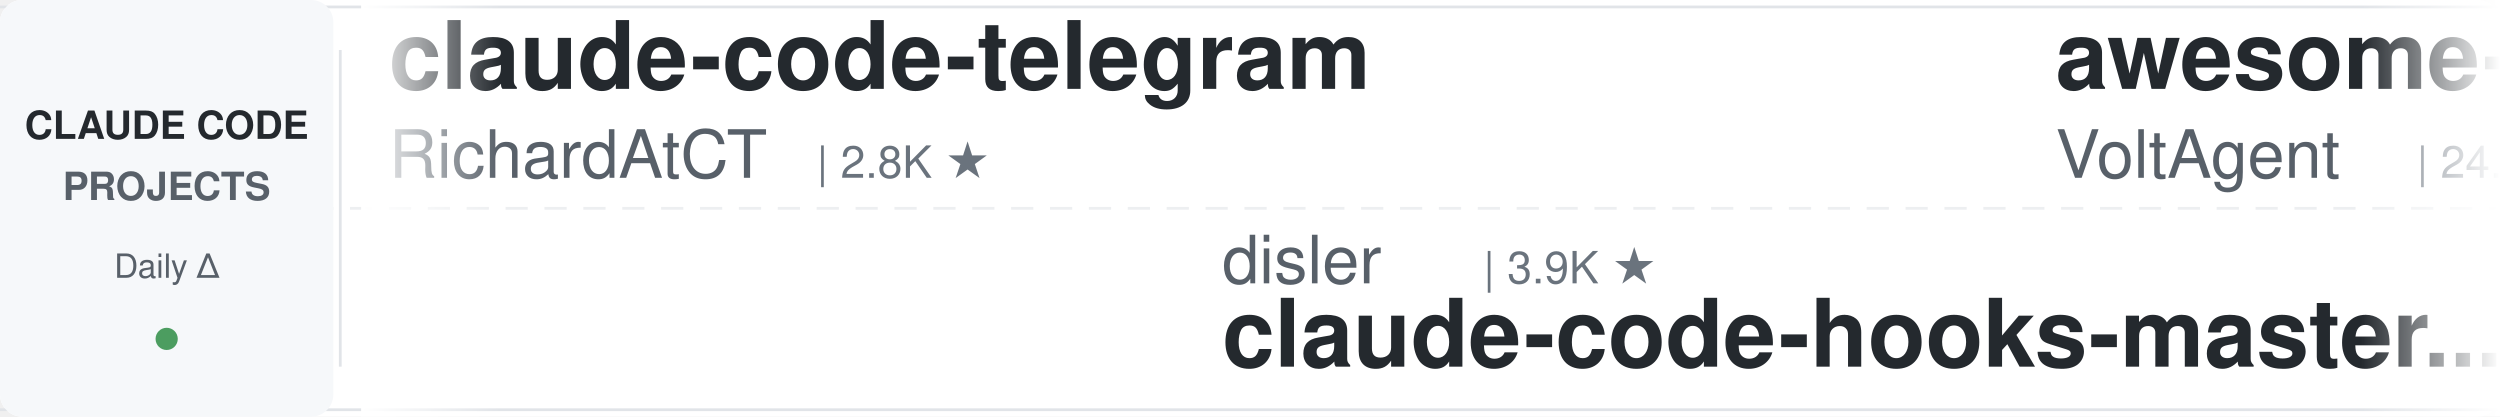
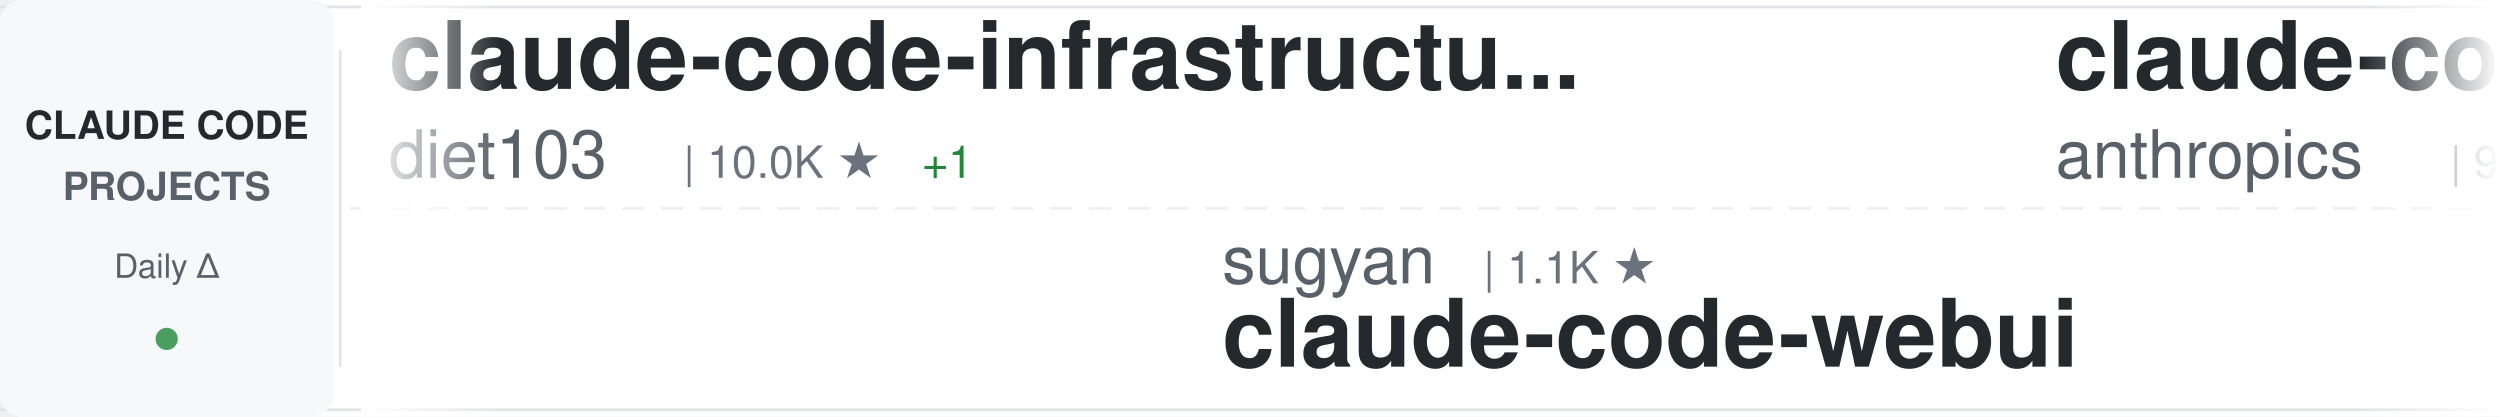
<svg xmlns="http://www.w3.org/2000/svg" width="900" height="150">
  <defs>
    <linearGradient id="awesomeLeftFade" x1="0%" y1="0%" x2="100%" y2="0%">
      <stop offset="0%" style="stop-color:#ffffff;stop-opacity:1" />
      <stop offset="100%" style="stop-color:#ffffff;stop-opacity:0" />
    </linearGradient>
    <linearGradient id="awesomeRightFade" x1="0%" y1="0%" x2="100%" y2="0%">
      <stop offset="0%" style="stop-color:#ffffff;stop-opacity:0" />
      <stop offset="100%" style="stop-color:#ffffff;stop-opacity:1" />
    </linearGradient>
  </defs>
  <rect width="900" height="150" fill="#ffffff" rx="8" />
  <rect x="0" y="2" width="900" height="1" fill="#e1e4e8" />
  <rect x="0" y="147" width="900" height="1" fill="#e1e4e8" />
  <line x1="0" y1="75" x2="900" y2="75" stroke="#e1e4e8" stroke-width="1" stroke-dasharray="8 6" opacity="0.6" />
  <rect x="0" y="0" width="120" height="150" fill="#f6f8fa" rx="8" />
  <text x="60" y="50" font-family="-apple-system, BlinkMacSystemFont, 'Segoe UI', Helvetica, Arial, sans-serif" font-size="14" font-weight="600" fill="#24292e" text-anchor="middle">CLAUDE CODE</text>
  <text x="60" y="72" font-family="-apple-system, BlinkMacSystemFont, 'Segoe UI', Helvetica, Arial, sans-serif" font-size="14" font-weight="600" fill="#586069" text-anchor="middle">PROJECTS</text>
  <text x="60" y="100" font-family="-apple-system, BlinkMacSystemFont, 'Segoe UI', Helvetica, Arial, sans-serif" font-size="12" font-weight="500" fill="#586069" text-anchor="middle">Daily Δ</text>
  <circle cx="60" cy="122" r="4" fill="#22863a" opacity="0.8" />
  <rect x="122" y="18" width="1" height="114" fill="#e1e4e8" />
  <clipPath id="awesomeTickerClip">
    <rect x="130" y="0" width="770" height="150" />
  </clipPath>
  <g clip-path="url(#awesomeTickerClip)">
    <g id="awesomeTickerItems">
      <animateTransform attributeName="transform" attributeType="XML" type="translate" from="0 0" to="-3000 0" dur="54s" repeatCount="indefinite" />
      <g transform="translate(0, 0)">
-         <text x="140" y="32" font-family="-apple-system, BlinkMacSystemFont, 'Segoe UI', Helvetica, Arial, sans-serif" font-size="34" font-weight="600" fill="#24292e">claude-code-telegram</text>
-         <text x="140" y="64" font-family="-apple-system, BlinkMacSystemFont, 'Segoe UI', Helvetica, Arial, sans-serif" font-size="24" font-weight="400" fill="#586069">RichardAtCT</text>
-         <text x="294" y="64" font-family="-apple-system, BlinkMacSystemFont, 'Segoe UI', Helvetica, Arial, sans-serif" font-size="16" font-weight="500" fill="#6a737d">| 2.8K ★</text>
+         <text x="140" y="32" font-family="-apple-system, BlinkMacSystemFont, 'Segoe UI', Helvetica, Arial, sans-serif" font-size="34" font-weight="600" fill="#24292e">claude-code-infrastructu...</text>
+         <text x="140" y="64" font-family="-apple-system, BlinkMacSystemFont, 'Segoe UI', Helvetica, Arial, sans-serif" font-size="24" font-weight="400" fill="#586069">diet103</text>
+         <text x="246" y="64" font-family="-apple-system, BlinkMacSystemFont, 'Segoe UI', Helvetica, Arial, sans-serif" font-size="16" font-weight="500" fill="#6a737d">| 10.0K ★</text>
+         <text x="332" y="64" font-family="-apple-system, BlinkMacSystemFont, 'Segoe UI', Helvetica, Arial, sans-serif" font-size="16" font-weight="500" fill="#22863a"> +1</text>
      </g>
      <g transform="translate(300, 0)">
-         <text x="140" y="102" font-family="-apple-system, BlinkMacSystemFont, 'Segoe UI', Helvetica, Arial, sans-serif" font-size="24" font-weight="400" fill="#586069">disler</text>
-         <text x="234" y="102" font-family="-apple-system, BlinkMacSystemFont, 'Segoe UI', Helvetica, Arial, sans-serif" font-size="16" font-weight="500" fill="#6a737d">| 3.9K ★</text>
-         <text x="140" y="132" font-family="-apple-system, BlinkMacSystemFont, 'Segoe UI', Helvetica, Arial, sans-serif" font-size="34" font-weight="600" fill="#24292e">claude-code-hooks-master...</text>
+         <text x="140" y="102" font-family="-apple-system, BlinkMacSystemFont, 'Segoe UI', Helvetica, Arial, sans-serif" font-size="24" font-weight="400" fill="#586069">sugyan</text>
+         <text x="234" y="102" font-family="-apple-system, BlinkMacSystemFont, 'Segoe UI', Helvetica, Arial, sans-serif" font-size="16" font-weight="500" fill="#6a737d">| 1.1K ★</text>
+         <text x="140" y="132" font-family="-apple-system, BlinkMacSystemFont, 'Segoe UI', Helvetica, Arial, sans-serif" font-size="34" font-weight="600" fill="#24292e">claude-code-webui</text>
      </g>
      <g transform="translate(600, 0)">
-         <text x="140" y="32" font-family="-apple-system, BlinkMacSystemFont, 'Segoe UI', Helvetica, Arial, sans-serif" font-size="34" font-weight="600" fill="#24292e">awesome-claude-code-suba...</text>
-         <text x="140" y="64" font-family="-apple-system, BlinkMacSystemFont, 'Segoe UI', Helvetica, Arial, sans-serif" font-size="24" font-weight="400" fill="#586069">VoltAgent</text>
-         <text x="270" y="64" font-family="-apple-system, BlinkMacSystemFont, 'Segoe UI', Helvetica, Arial, sans-serif" font-size="16" font-weight="500" fill="#6a737d">| 24.3K ★</text>
-         <text x="356" y="64" font-family="-apple-system, BlinkMacSystemFont, 'Segoe UI', Helvetica, Arial, sans-serif" font-size="16" font-weight="500" fill="#22863a"> +3</text>
+         <text x="140" y="32" font-family="-apple-system, BlinkMacSystemFont, 'Segoe UI', Helvetica, Arial, sans-serif" font-size="34" font-weight="600" fill="#24292e">claude-code-base-action</text>
+         <text x="140" y="64" font-family="-apple-system, BlinkMacSystemFont, 'Segoe UI', Helvetica, Arial, sans-serif" font-size="24" font-weight="400" fill="#586069">anthropics</text>
+         <text x="282" y="64" font-family="-apple-system, BlinkMacSystemFont, 'Segoe UI', Helvetica, Arial, sans-serif" font-size="16" font-weight="500" fill="#6a737d">| 945 ★</text>
      </g>
      <g transform="translate(900, 0)">
-         <text x="140" y="102" font-family="-apple-system, BlinkMacSystemFont, 'Segoe UI', Helvetica, Arial, sans-serif" font-size="24" font-weight="400" fill="#586069">zstmfhy</text>
-         <text x="246" y="102" font-family="-apple-system, BlinkMacSystemFont, 'Segoe UI', Helvetica, Arial, sans-serif" font-size="16" font-weight="500" fill="#6a737d">| 190 ★</text>
-         <text x="140" y="132" font-family="-apple-system, BlinkMacSystemFont, 'Segoe UI', Helvetica, Arial, sans-serif" font-size="34" font-weight="600" fill="#24292e">Claude-code</text>
+         <text x="140" y="102" font-family="-apple-system, BlinkMacSystemFont, 'Segoe UI', Helvetica, Arial, sans-serif" font-size="24" font-weight="400" fill="#586069">alejandrobalderas</text>
+         <text x="366" y="102" font-family="-apple-system, BlinkMacSystemFont, 'Segoe UI', Helvetica, Arial, sans-serif" font-size="16" font-weight="500" fill="#6a737d">| 2.8K ★</text>
+         <text x="443" y="102" font-family="-apple-system, BlinkMacSystemFont, 'Segoe UI', Helvetica, Arial, sans-serif" font-size="16" font-weight="500" fill="#22863a"> +1</text>
+         <text x="140" y="132" font-family="-apple-system, BlinkMacSystemFont, 'Segoe UI', Helvetica, Arial, sans-serif" font-size="34" font-weight="600" fill="#24292e">claude-code-from-source</text>
      </g>
      <g transform="translate(1200, 0)">
-         <text x="140" y="32" font-family="-apple-system, BlinkMacSystemFont, 'Segoe UI', Helvetica, Arial, sans-serif" font-size="34" font-weight="600" fill="#24292e">claude-code-engineering</text>
-         <text x="140" y="64" font-family="-apple-system, BlinkMacSystemFont, 'Segoe UI', Helvetica, Arial, sans-serif" font-size="24" font-weight="400" fill="#586069">huangjia2019</text>
-         <text x="306" y="64" font-family="-apple-system, BlinkMacSystemFont, 'Segoe UI', Helvetica, Arial, sans-serif" font-size="16" font-weight="500" fill="#6a737d">| 1.1K ★</text>
-         <text x="383" y="64" font-family="-apple-system, BlinkMacSystemFont, 'Segoe UI', Helvetica, Arial, sans-serif" font-size="16" font-weight="500" fill="#22863a"> +1</text>
+         <text x="140" y="32" font-family="-apple-system, BlinkMacSystemFont, 'Segoe UI', Helvetica, Arial, sans-serif" font-size="34" font-weight="600" fill="#24292e">ralph-claude-code</text>
+         <text x="140" y="64" font-family="-apple-system, BlinkMacSystemFont, 'Segoe UI', Helvetica, Arial, sans-serif" font-size="24" font-weight="400" fill="#586069">frankbria</text>
+         <text x="270" y="64" font-family="-apple-system, BlinkMacSystemFont, 'Segoe UI', Helvetica, Arial, sans-serif" font-size="16" font-weight="500" fill="#6a737d">| 9.6K ★</text>
      </g>
      <g transform="translate(1500, 0)">
-         <text x="140" y="102" font-family="-apple-system, BlinkMacSystemFont, 'Segoe UI', Helvetica, Arial, sans-serif" font-size="24" font-weight="400" fill="#586069">feiskyer</text>
-         <text x="258" y="102" font-family="-apple-system, BlinkMacSystemFont, 'Segoe UI', Helvetica, Arial, sans-serif" font-size="16" font-weight="500" fill="#6a737d">| 1.6K ★</text>
-         <text x="140" y="132" font-family="-apple-system, BlinkMacSystemFont, 'Segoe UI', Helvetica, Arial, sans-serif" font-size="34" font-weight="600" fill="#24292e">claude-code-settings</text>
+         <text x="140" y="102" font-family="-apple-system, BlinkMacSystemFont, 'Segoe UI', Helvetica, Arial, sans-serif" font-size="24" font-weight="400" fill="#586069">ding113</text>
+         <text x="246" y="102" font-family="-apple-system, BlinkMacSystemFont, 'Segoe UI', Helvetica, Arial, sans-serif" font-size="16" font-weight="500" fill="#6a737d">| 3.3K ★</text>
+         <text x="140" y="132" font-family="-apple-system, BlinkMacSystemFont, 'Segoe UI', Helvetica, Arial, sans-serif" font-size="34" font-weight="600" fill="#24292e">claude-code-hub</text>
      </g>
      <g transform="translate(1800, 0)">
        <text x="140" y="32" font-family="-apple-system, BlinkMacSystemFont, 'Segoe UI', Helvetica, Arial, sans-serif" font-size="34" font-weight="600" fill="#24292e">Claude-Code-Source-Study</text>
        <text x="140" y="64" font-family="-apple-system, BlinkMacSystemFont, 'Segoe UI', Helvetica, Arial, sans-serif" font-size="24" font-weight="400" fill="#586069">luyao618</text>
        <text x="258" y="64" font-family="-apple-system, BlinkMacSystemFont, 'Segoe UI', Helvetica, Arial, sans-serif" font-size="16" font-weight="500" fill="#6a737d">| 1.7K ★</text>
      </g>
      <g transform="translate(2100, 0)">
-         <text x="140" y="102" font-family="-apple-system, BlinkMacSystemFont, 'Segoe UI', Helvetica, Arial, sans-serif" font-size="24" font-weight="400" fill="#586069">ponponon</text>
-         <text x="258" y="102" font-family="-apple-system, BlinkMacSystemFont, 'Segoe UI', Helvetica, Arial, sans-serif" font-size="16" font-weight="500" fill="#6a737d">| 2.3K ★</text>
-         <text x="140" y="132" font-family="-apple-system, BlinkMacSystemFont, 'Segoe UI', Helvetica, Arial, sans-serif" font-size="34" font-weight="600" fill="#24292e">claude_code_src</text>
+         <text x="140" y="102" font-family="-apple-system, BlinkMacSystemFont, 'Segoe UI', Helvetica, Arial, sans-serif" font-size="24" font-weight="400" fill="#586069">Windy3f3f3f3f</text>
+         <text x="318" y="102" font-family="-apple-system, BlinkMacSystemFont, 'Segoe UI', Helvetica, Arial, sans-serif" font-size="16" font-weight="500" fill="#6a737d">| 3.4K ★</text>
+         <text x="395" y="102" font-family="-apple-system, BlinkMacSystemFont, 'Segoe UI', Helvetica, Arial, sans-serif" font-size="16" font-weight="500" fill="#22863a"> +3</text>
+         <text x="140" y="132" font-family="-apple-system, BlinkMacSystemFont, 'Segoe UI', Helvetica, Arial, sans-serif" font-size="34" font-weight="600" fill="#24292e">how-claude-code-works</text>
      </g>
      <g transform="translate(2400, 0)">
-         <text x="140" y="32" font-family="-apple-system, BlinkMacSystemFont, 'Segoe UI', Helvetica, Arial, sans-serif" font-size="34" font-weight="600" fill="#24292e">free-claude-code</text>
-         <text x="140" y="64" font-family="-apple-system, BlinkMacSystemFont, 'Segoe UI', Helvetica, Arial, sans-serif" font-size="24" font-weight="400" fill="#586069">Alishahryar1</text>
-         <text x="306" y="64" font-family="-apple-system, BlinkMacSystemFont, 'Segoe UI', Helvetica, Arial, sans-serif" font-size="16" font-weight="500" fill="#6a737d">| 45.4K ★</text>
-         <text x="392" y="64" font-family="-apple-system, BlinkMacSystemFont, 'Segoe UI', Helvetica, Arial, sans-serif" font-size="16" font-weight="500" fill="#22863a"> +8</text>
+         <text x="140" y="32" font-family="-apple-system, BlinkMacSystemFont, 'Segoe UI', Helvetica, Arial, sans-serif" font-size="34" font-weight="600" fill="#24292e">ECC</text>
+         <text x="140" y="64" font-family="-apple-system, BlinkMacSystemFont, 'Segoe UI', Helvetica, Arial, sans-serif" font-size="24" font-weight="400" fill="#586069">affaan-m</text>
+         <text x="258" y="64" font-family="-apple-system, BlinkMacSystemFont, 'Segoe UI', Helvetica, Arial, sans-serif" font-size="16" font-weight="500" fill="#6a737d">| 240.0K ★</text>
+         <text x="353" y="64" font-family="-apple-system, BlinkMacSystemFont, 'Segoe UI', Helvetica, Arial, sans-serif" font-size="16" font-weight="500" fill="#22863a"> +26</text>
      </g>
      <g transform="translate(2700, 0)">
-         <text x="140" y="102" font-family="-apple-system, BlinkMacSystemFont, 'Segoe UI', Helvetica, Arial, sans-serif" font-size="24" font-weight="400" fill="#586069">lintsinghua</text>
-         <text x="294" y="102" font-family="-apple-system, BlinkMacSystemFont, 'Segoe UI', Helvetica, Arial, sans-serif" font-size="16" font-weight="500" fill="#6a737d">| 4.1K ★</text>
-         <text x="371" y="102" font-family="-apple-system, BlinkMacSystemFont, 'Segoe UI', Helvetica, Arial, sans-serif" font-size="16" font-weight="500" fill="#22863a"> +1</text>
-         <text x="140" y="132" font-family="-apple-system, BlinkMacSystemFont, 'Segoe UI', Helvetica, Arial, sans-serif" font-size="34" font-weight="600" fill="#24292e">claude-code-book</text>
+         <text x="140" y="102" font-family="-apple-system, BlinkMacSystemFont, 'Segoe UI', Helvetica, Arial, sans-serif" font-size="24" font-weight="400" fill="#586069">ChinaSiro</text>
+         <text x="270" y="102" font-family="-apple-system, BlinkMacSystemFont, 'Segoe UI', Helvetica, Arial, sans-serif" font-size="16" font-weight="500" fill="#6a737d">| 9.6K ★</text>
+         <text x="347" y="102" font-family="-apple-system, BlinkMacSystemFont, 'Segoe UI', Helvetica, Arial, sans-serif" font-size="16" font-weight="500" fill="#22863a"> +1</text>
+         <text x="140" y="132" font-family="-apple-system, BlinkMacSystemFont, 'Segoe UI', Helvetica, Arial, sans-serif" font-size="34" font-weight="600" fill="#24292e">claude-code-sourcemap</text>
      </g>
      <g transform="translate(3000, 0)">
-         <text x="140" y="32" font-family="-apple-system, BlinkMacSystemFont, 'Segoe UI', Helvetica, Arial, sans-serif" font-size="34" font-weight="600" fill="#24292e">claude-code-telegram</text>
-         <text x="140" y="64" font-family="-apple-system, BlinkMacSystemFont, 'Segoe UI', Helvetica, Arial, sans-serif" font-size="24" font-weight="400" fill="#586069">RichardAtCT</text>
-         <text x="294" y="64" font-family="-apple-system, BlinkMacSystemFont, 'Segoe UI', Helvetica, Arial, sans-serif" font-size="16" font-weight="500" fill="#6a737d">| 2.8K ★</text>
+         <text x="140" y="32" font-family="-apple-system, BlinkMacSystemFont, 'Segoe UI', Helvetica, Arial, sans-serif" font-size="34" font-weight="600" fill="#24292e">claude-code-infrastructu...</text>
+         <text x="140" y="64" font-family="-apple-system, BlinkMacSystemFont, 'Segoe UI', Helvetica, Arial, sans-serif" font-size="24" font-weight="400" fill="#586069">diet103</text>
+         <text x="246" y="64" font-family="-apple-system, BlinkMacSystemFont, 'Segoe UI', Helvetica, Arial, sans-serif" font-size="16" font-weight="500" fill="#6a737d">| 10.0K ★</text>
+         <text x="332" y="64" font-family="-apple-system, BlinkMacSystemFont, 'Segoe UI', Helvetica, Arial, sans-serif" font-size="16" font-weight="500" fill="#22863a"> +1</text>
      </g>
      <g transform="translate(3300, 0)">
-         <text x="140" y="102" font-family="-apple-system, BlinkMacSystemFont, 'Segoe UI', Helvetica, Arial, sans-serif" font-size="24" font-weight="400" fill="#586069">disler</text>
-         <text x="234" y="102" font-family="-apple-system, BlinkMacSystemFont, 'Segoe UI', Helvetica, Arial, sans-serif" font-size="16" font-weight="500" fill="#6a737d">| 3.9K ★</text>
-         <text x="140" y="132" font-family="-apple-system, BlinkMacSystemFont, 'Segoe UI', Helvetica, Arial, sans-serif" font-size="34" font-weight="600" fill="#24292e">claude-code-hooks-master...</text>
+         <text x="140" y="102" font-family="-apple-system, BlinkMacSystemFont, 'Segoe UI', Helvetica, Arial, sans-serif" font-size="24" font-weight="400" fill="#586069">sugyan</text>
+         <text x="234" y="102" font-family="-apple-system, BlinkMacSystemFont, 'Segoe UI', Helvetica, Arial, sans-serif" font-size="16" font-weight="500" fill="#6a737d">| 1.1K ★</text>
+         <text x="140" y="132" font-family="-apple-system, BlinkMacSystemFont, 'Segoe UI', Helvetica, Arial, sans-serif" font-size="34" font-weight="600" fill="#24292e">claude-code-webui</text>
      </g>
      <g transform="translate(3600, 0)">
-         <text x="140" y="32" font-family="-apple-system, BlinkMacSystemFont, 'Segoe UI', Helvetica, Arial, sans-serif" font-size="34" font-weight="600" fill="#24292e">awesome-claude-code-suba...</text>
-         <text x="140" y="64" font-family="-apple-system, BlinkMacSystemFont, 'Segoe UI', Helvetica, Arial, sans-serif" font-size="24" font-weight="400" fill="#586069">VoltAgent</text>
-         <text x="270" y="64" font-family="-apple-system, BlinkMacSystemFont, 'Segoe UI', Helvetica, Arial, sans-serif" font-size="16" font-weight="500" fill="#6a737d">| 24.3K ★</text>
-         <text x="356" y="64" font-family="-apple-system, BlinkMacSystemFont, 'Segoe UI', Helvetica, Arial, sans-serif" font-size="16" font-weight="500" fill="#22863a"> +3</text>
+         <text x="140" y="32" font-family="-apple-system, BlinkMacSystemFont, 'Segoe UI', Helvetica, Arial, sans-serif" font-size="34" font-weight="600" fill="#24292e">claude-code-base-action</text>
+         <text x="140" y="64" font-family="-apple-system, BlinkMacSystemFont, 'Segoe UI', Helvetica, Arial, sans-serif" font-size="24" font-weight="400" fill="#586069">anthropics</text>
+         <text x="282" y="64" font-family="-apple-system, BlinkMacSystemFont, 'Segoe UI', Helvetica, Arial, sans-serif" font-size="16" font-weight="500" fill="#6a737d">| 945 ★</text>
      </g>
      <g transform="translate(3900, 0)">
-         <text x="140" y="102" font-family="-apple-system, BlinkMacSystemFont, 'Segoe UI', Helvetica, Arial, sans-serif" font-size="24" font-weight="400" fill="#586069">zstmfhy</text>
-         <text x="246" y="102" font-family="-apple-system, BlinkMacSystemFont, 'Segoe UI', Helvetica, Arial, sans-serif" font-size="16" font-weight="500" fill="#6a737d">| 190 ★</text>
-         <text x="140" y="132" font-family="-apple-system, BlinkMacSystemFont, 'Segoe UI', Helvetica, Arial, sans-serif" font-size="34" font-weight="600" fill="#24292e">Claude-code</text>
+         <text x="140" y="102" font-family="-apple-system, BlinkMacSystemFont, 'Segoe UI', Helvetica, Arial, sans-serif" font-size="24" font-weight="400" fill="#586069">alejandrobalderas</text>
+         <text x="366" y="102" font-family="-apple-system, BlinkMacSystemFont, 'Segoe UI', Helvetica, Arial, sans-serif" font-size="16" font-weight="500" fill="#6a737d">| 2.8K ★</text>
+         <text x="443" y="102" font-family="-apple-system, BlinkMacSystemFont, 'Segoe UI', Helvetica, Arial, sans-serif" font-size="16" font-weight="500" fill="#22863a"> +1</text>
+         <text x="140" y="132" font-family="-apple-system, BlinkMacSystemFont, 'Segoe UI', Helvetica, Arial, sans-serif" font-size="34" font-weight="600" fill="#24292e">claude-code-from-source</text>
      </g>
    </g>
  </g>
  <rect x="130" y="0" width="50" height="150" fill="url(#awesomeLeftFade)" />
  <rect x="850" y="0" width="50" height="150" fill="url(#awesomeRightFade)" />
</svg>
